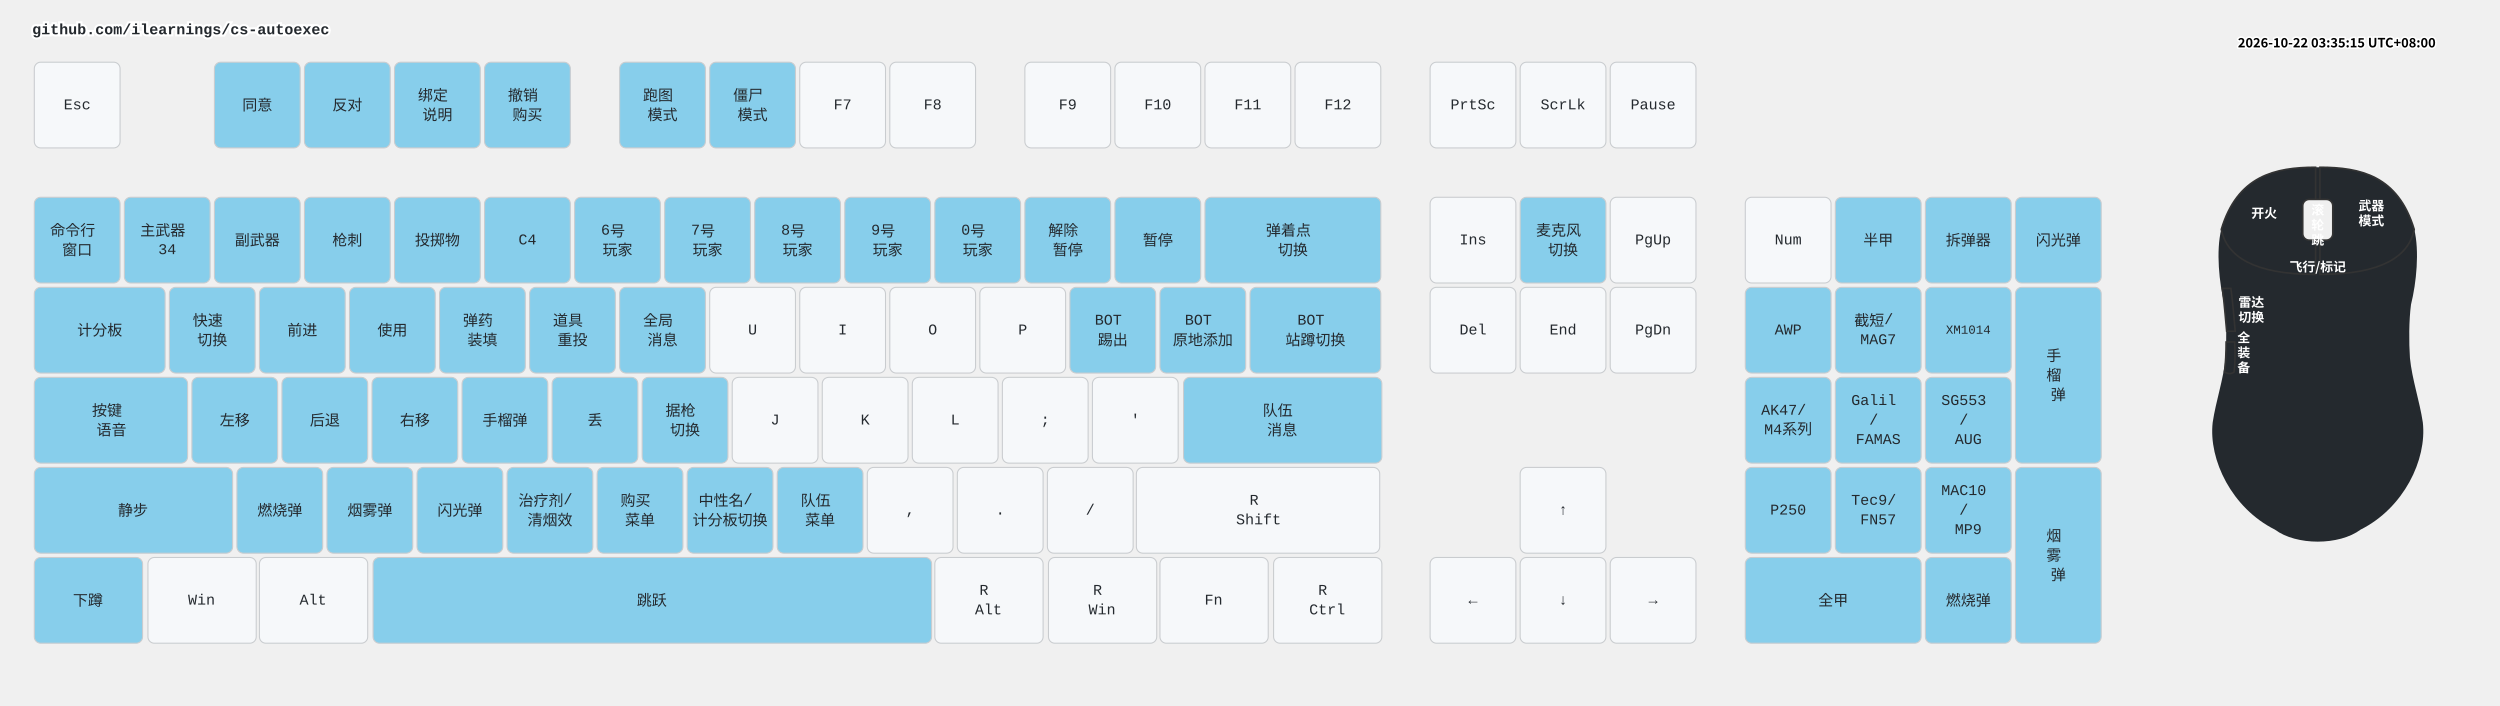
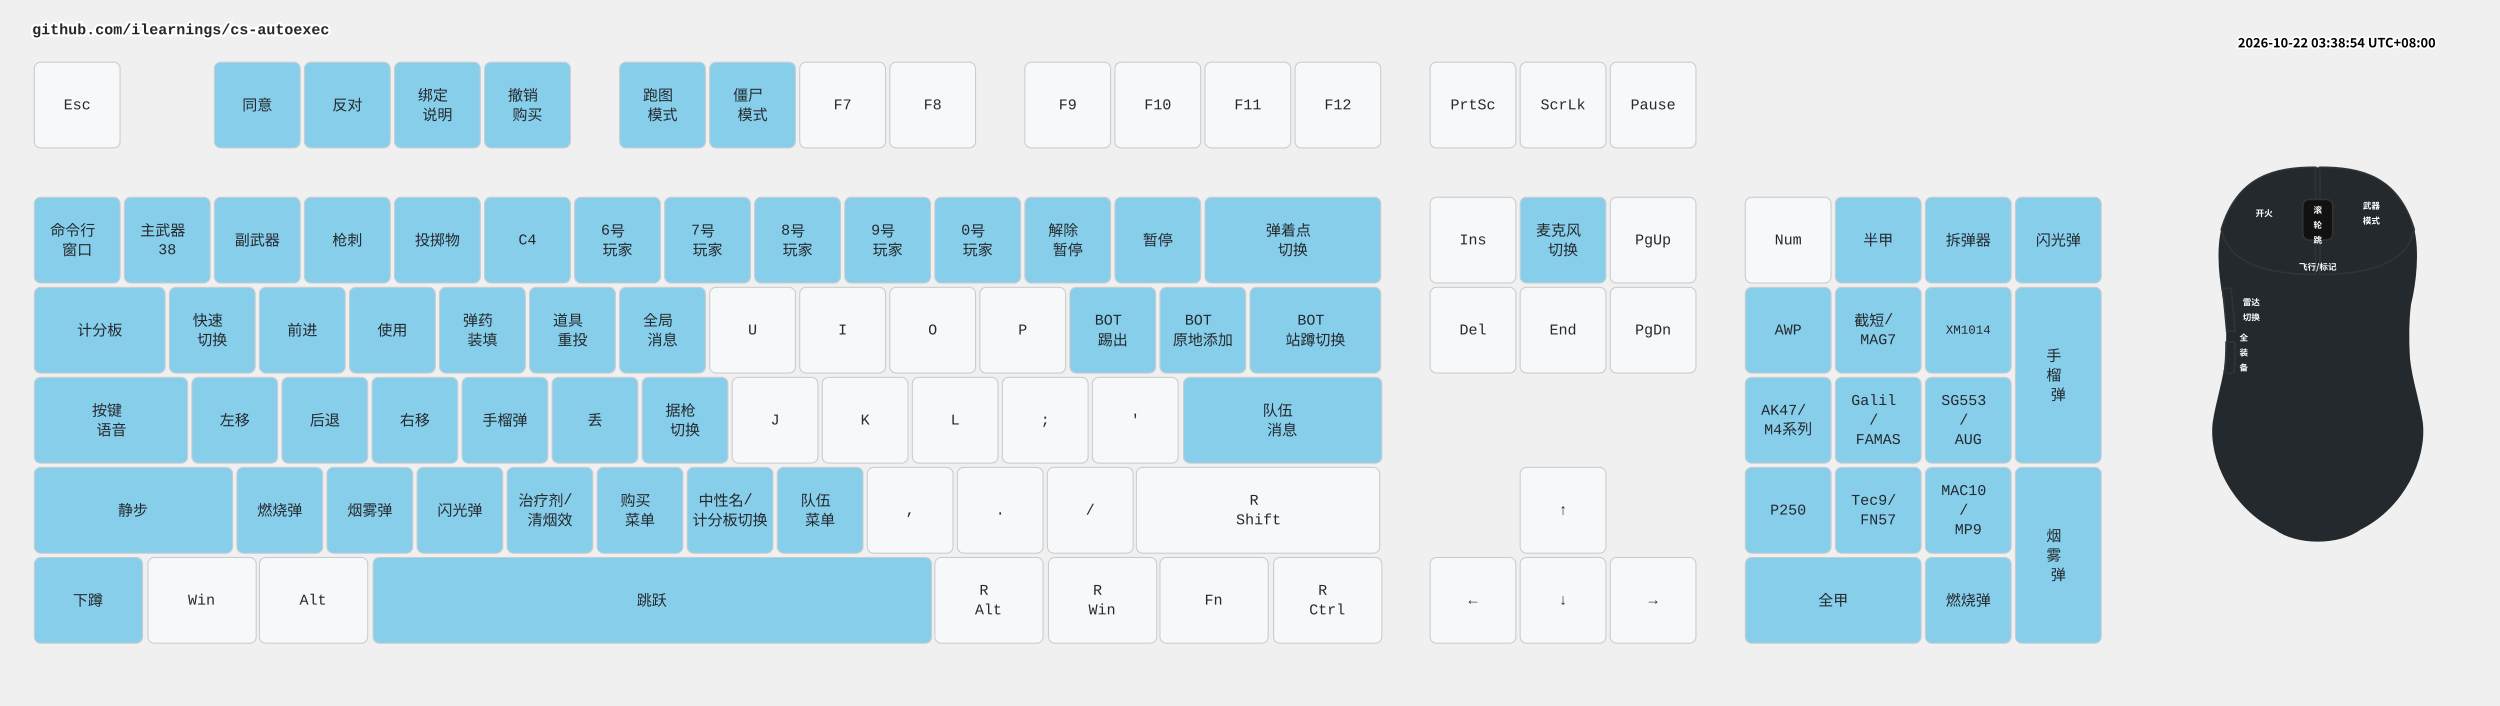
<svg xmlns="http://www.w3.org/2000/svg" width="2332" height="658" viewBox="0 0 2332 658" class="keymap">
  <style>/* inherit to force styles through use tags */
svg path {
    fill: inherit;
}

/* font and background color specifications */
svg.keymap {
    font-family: SFMono-Regular,Consolas,Liberation Mono,Menlo,monospace;
    font-size: 14px;
    font-kerning: normal;
    text-rendering: optimizeLegibility;
    fill: #24292e;
}

/* default key styling */
rect.key {
    fill: #f6f8fa;
}

rect.key, rect.combo {
    stroke: #c9cccf;
    stroke-width: 1;
}

/* default key side styling, only used is draw_key_sides is set */
rect.side {
    filter: brightness(90%);
}

/* color accent for combo boxes */
rect.combo, rect.combo-separate {
    fill: #cdf;
}

/* color accent for held keys */
rect.held, rect.combo.held {
    fill: #fdd;
}

/* color accent for ghost (optional) keys */
rect.ghost, rect.combo.ghost {
    stroke-dasharray: 4, 4;
    stroke-width: 2;
}

text {
    text-anchor: middle;
    dominant-baseline: middle;
}

/* styling for layer labels */
text.label {
    font-weight: bold;
    text-anchor: start;
    stroke: white;
    stroke-width: 4;
    paint-order: stroke;
}

/* styling for optional footer */
text.footer {
    text-anchor: end;
    dominant-baseline: auto;
    stroke: white;
    stroke-width: 4;
    paint-order: stroke;
}

/* styling for combo tap, and key non-tap label text */
text.combo, text.hold, text.shifted, text.left, text.right, text.tl, text.tr, text.bl, text.br {
    font-size: 11px;
}

text.hold, text.bl, text.br {
    text-anchor: middle;
    dominant-baseline: auto;
}

text.shifted, text.tl, text.tr {
    text-anchor: middle;
    dominant-baseline: hanging;
}

text.left, text.tl, text.bl {
    text-anchor: start;
}

text.right, text.tr, text.br {
    text-anchor: end;
}

text.layer-activator {
    text-decoration: underline;
}

/* styling for hold/shifted label text in combo box */
text.combo.hold, text.combo.shifted, text.combo.left, text.combo.right {
    font-size: 8px;
}

/* lighter symbol for transparent keys */
text.trans {
    fill: #7b7e81;
}

/* styling for combo dendrons */
path.combo {
    stroke-width: 1;
    stroke: gray;
    fill: none;
}

/* Start Tabler Icons Cleanup */
/* cannot use height/width with glyphs */
.icon-tabler &gt; path {
    fill: inherit;
    stroke: inherit;
    stroke-width: 2;
}
/* hide tabler's default box */
.icon-tabler &gt; path[stroke="none"][fill="none"] {
    visibility: hidden;
}
/* End Tabler Icons Cleanup */

.key .legend {
  font-weight: bold;
}
rect.key.bound {
  fill: #87CEEB;
}
.layer-header {
  font-family: "Microsoft YaHei", "Noto Sans CJK SC", sans-serif !important;
  font-weight: bold;
}
</style>
  <g transform="translate(30, 0)" class="layer-github.com/ilearnings/cs-autoexec">
    <text x="0" y="28" class="label" id="github.comilearningscs-autoexec">github.com/ilearnings/cs-autoexec</text>
    <g transform="translate(0, 56)">
      <g transform="translate(42, 42)" class="key keypos-0">
        <rect rx="6" ry="6" x="-40" y="-40" width="80" height="80" class="key" />
        <text x="0" y="0" class="key tap">Esc</text>
      </g>
      <g transform="translate(210, 42)" class="key bound keypos-1">
        <rect rx="6" ry="6" x="-40" y="-40" width="80" height="80" class="key bound" />
        <text x="0" y="0" class="key bound tap">同意</text>
      </g>
      <g transform="translate(294, 42)" class="key bound keypos-2">
        <rect rx="6" ry="6" x="-40" y="-40" width="80" height="80" class="key bound" />
        <text x="0" y="0" class="key bound tap">反对</text>
      </g>
      <g transform="translate(378, 42)" class="key bound keypos-3">
        <rect rx="6" ry="6" x="-40" y="-40" width="80" height="80" class="key bound" />
        <text x="0" y="0" class="key bound tap">
          <tspan x="0" dy="-0.65em">绑定</tspan>
          <tspan x="0" dy="1.3em">说明</tspan>
        </text>
      </g>
      <g transform="translate(462, 42)" class="key bound keypos-4">
        <rect rx="6" ry="6" x="-40" y="-40" width="80" height="80" class="key bound" />
        <text x="0" y="0" class="key bound tap">
          <tspan x="0" dy="-0.65em">撤销</tspan>
          <tspan x="0" dy="1.3em">购买</tspan>
        </text>
      </g>
      <g transform="translate(588, 42)" class="key bound keypos-5">
        <rect rx="6" ry="6" x="-40" y="-40" width="80" height="80" class="key bound" />
        <text x="0" y="0" class="key bound tap">
          <tspan x="0" dy="-0.65em">跑图</tspan>
          <tspan x="0" dy="1.3em">模式</tspan>
        </text>
      </g>
      <g transform="translate(672, 42)" class="key bound keypos-6">
        <rect rx="6" ry="6" x="-40" y="-40" width="80" height="80" class="key bound" />
        <text x="0" y="0" class="key bound tap">
          <tspan x="0" dy="-0.65em">僵尸</tspan>
          <tspan x="0" dy="1.3em">模式</tspan>
        </text>
      </g>
      <g transform="translate(756, 42)" class="key keypos-7">
        <rect rx="6" ry="6" x="-40" y="-40" width="80" height="80" class="key" />
        <text x="0" y="0" class="key tap">F7</text>
      </g>
      <g transform="translate(840, 42)" class="key keypos-8">
        <rect rx="6" ry="6" x="-40" y="-40" width="80" height="80" class="key" />
        <text x="0" y="0" class="key tap">F8</text>
      </g>
      <g transform="translate(966, 42)" class="key keypos-9">
        <rect rx="6" ry="6" x="-40" y="-40" width="80" height="80" class="key" />
        <text x="0" y="0" class="key tap">F9</text>
      </g>
      <g transform="translate(1050, 42)" class="key keypos-10">
        <rect rx="6" ry="6" x="-40" y="-40" width="80" height="80" class="key" />
        <text x="0" y="0" class="key tap">F10</text>
      </g>
      <g transform="translate(1134, 42)" class="key keypos-11">
        <rect rx="6" ry="6" x="-40" y="-40" width="80" height="80" class="key" />
        <text x="0" y="0" class="key tap">F11</text>
      </g>
      <g transform="translate(1218, 42)" class="key keypos-12">
        <rect rx="6" ry="6" x="-40" y="-40" width="80" height="80" class="key" />
        <text x="0" y="0" class="key tap">F12</text>
      </g>
      <g transform="translate(1344, 42)" class="key keypos-13">
        <rect rx="6" ry="6" x="-40" y="-40" width="80" height="80" class="key" />
        <text x="0" y="0" class="key tap">PrtSc</text>
      </g>
      <g transform="translate(1428, 42)" class="key keypos-14">
        <rect rx="6" ry="6" x="-40" y="-40" width="80" height="80" class="key" />
        <text x="0" y="0" class="key tap">ScrLk</text>
      </g>
      <g transform="translate(1512, 42)" class="key keypos-15">
        <rect rx="6" ry="6" x="-40" y="-40" width="80" height="80" class="key" />
        <text x="0" y="0" class="key tap">Pause</text>
      </g>
      <g transform="translate(42, 168)" class="key bound keypos-16">
        <rect rx="6" ry="6" x="-40" y="-40" width="80" height="80" class="key bound" />
        <text x="0" y="0" class="key bound tap">
          <tspan x="0" dy="-0.65em">命令行</tspan>
          <tspan x="0" dy="1.3em">窗口</tspan>
        </text>
      </g>
      <g transform="translate(126, 168)" class="key bound keypos-17">
        <rect rx="6" ry="6" x="-40" y="-40" width="80" height="80" class="key bound" />
        <text x="0" y="0" class="key bound tap">
          <tspan x="0" dy="-0.65em">主武器</tspan>
-           <tspan x="0" dy="1.3em">34</tspan>
+           <tspan x="0" dy="1.3em">38</tspan>
        </text>
      </g>
      <g transform="translate(210, 168)" class="key bound keypos-18">
        <rect rx="6" ry="6" x="-40" y="-40" width="80" height="80" class="key bound" />
        <text x="0" y="0" class="key bound tap">副武器</text>
      </g>
      <g transform="translate(294, 168)" class="key bound keypos-19">
        <rect rx="6" ry="6" x="-40" y="-40" width="80" height="80" class="key bound" />
        <text x="0" y="0" class="key bound tap">枪刺</text>
      </g>
      <g transform="translate(378, 168)" class="key bound keypos-20">
        <rect rx="6" ry="6" x="-40" y="-40" width="80" height="80" class="key bound" />
        <text x="0" y="0" class="key bound tap">投掷物</text>
      </g>
      <g transform="translate(462, 168)" class="key bound keypos-21">
        <rect rx="6" ry="6" x="-40" y="-40" width="80" height="80" class="key bound" />
        <text x="0" y="0" class="key bound tap">C4</text>
      </g>
      <g transform="translate(546, 168)" class="key bound keypos-22">
        <rect rx="6" ry="6" x="-40" y="-40" width="80" height="80" class="key bound" />
        <text x="0" y="0" class="key bound tap">
          <tspan x="0" dy="-0.65em">6号</tspan>
          <tspan x="0" dy="1.3em">玩家</tspan>
        </text>
      </g>
      <g transform="translate(630, 168)" class="key bound keypos-23">
        <rect rx="6" ry="6" x="-40" y="-40" width="80" height="80" class="key bound" />
        <text x="0" y="0" class="key bound tap">
          <tspan x="0" dy="-0.65em">7号</tspan>
          <tspan x="0" dy="1.3em">玩家</tspan>
        </text>
      </g>
      <g transform="translate(714, 168)" class="key bound keypos-24">
        <rect rx="6" ry="6" x="-40" y="-40" width="80" height="80" class="key bound" />
        <text x="0" y="0" class="key bound tap">
          <tspan x="0" dy="-0.65em">8号</tspan>
          <tspan x="0" dy="1.3em">玩家</tspan>
        </text>
      </g>
      <g transform="translate(798, 168)" class="key bound keypos-25">
        <rect rx="6" ry="6" x="-40" y="-40" width="80" height="80" class="key bound" />
        <text x="0" y="0" class="key bound tap">
          <tspan x="0" dy="-0.65em">9号</tspan>
          <tspan x="0" dy="1.3em">玩家</tspan>
        </text>
      </g>
      <g transform="translate(882, 168)" class="key bound keypos-26">
        <rect rx="6" ry="6" x="-40" y="-40" width="80" height="80" class="key bound" />
        <text x="0" y="0" class="key bound tap">
          <tspan x="0" dy="-0.65em">0号</tspan>
          <tspan x="0" dy="1.3em">玩家</tspan>
        </text>
      </g>
      <g transform="translate(966, 168)" class="key bound keypos-27">
        <rect rx="6" ry="6" x="-40" y="-40" width="80" height="80" class="key bound" />
        <text x="0" y="0" class="key bound tap">
          <tspan x="0" dy="-0.65em">解除</tspan>
          <tspan x="0" dy="1.3em">暂停</tspan>
        </text>
      </g>
      <g transform="translate(1050, 168)" class="key bound keypos-28">
        <rect rx="6" ry="6" x="-40" y="-40" width="80" height="80" class="key bound" />
        <text x="0" y="0" class="key bound tap">暂停</text>
      </g>
      <g transform="translate(1176, 168)" class="key bound keypos-29">
        <rect rx="6" ry="6" x="-82" y="-40" width="164" height="80" class="key bound" />
        <text x="0" y="0" class="key bound tap">
          <tspan x="0" dy="-0.65em">弹着点</tspan>
          <tspan x="0" dy="1.3em">切换</tspan>
        </text>
      </g>
      <g transform="translate(1344, 168)" class="key keypos-30">
        <rect rx="6" ry="6" x="-40" y="-40" width="80" height="80" class="key" />
        <text x="0" y="0" class="key tap">Ins</text>
      </g>
      <g transform="translate(1428, 168)" class="key bound keypos-31">
        <rect rx="6" ry="6" x="-40" y="-40" width="80" height="80" class="key bound" />
        <text x="0" y="0" class="key bound tap">
          <tspan x="0" dy="-0.65em">麦克风</tspan>
          <tspan x="0" dy="1.3em">切换</tspan>
        </text>
      </g>
      <g transform="translate(1512, 168)" class="key keypos-32">
        <rect rx="6" ry="6" x="-40" y="-40" width="80" height="80" class="key" />
        <text x="0" y="0" class="key tap">PgUp</text>
      </g>
      <g transform="translate(1638, 168)" class="key keypos-33">
        <rect rx="6" ry="6" x="-40" y="-40" width="80" height="80" class="key" />
        <text x="0" y="0" class="key tap">Num</text>
      </g>
      <g transform="translate(1722, 168)" class="key bound keypos-34">
        <rect rx="6" ry="6" x="-40" y="-40" width="80" height="80" class="key bound" />
        <text x="0" y="0" class="key bound tap">半甲</text>
      </g>
      <g transform="translate(1806, 168)" class="key bound keypos-35">
        <rect rx="6" ry="6" x="-40" y="-40" width="80" height="80" class="key bound" />
        <text x="0" y="0" class="key bound tap">拆弹器</text>
      </g>
      <g transform="translate(1890, 168)" class="key bound keypos-36">
        <rect rx="6" ry="6" x="-40" y="-40" width="80" height="80" class="key bound" />
        <text x="0" y="0" class="key bound tap">闪光弹</text>
      </g>
      <g transform="translate(63, 252)" class="key bound keypos-37">
        <rect rx="6" ry="6" x="-61" y="-40" width="122" height="80" class="key bound" />
        <text x="0" y="0" class="key bound tap">计分板</text>
      </g>
      <g transform="translate(168, 252)" class="key bound keypos-38">
        <rect rx="6" ry="6" x="-40" y="-40" width="80" height="80" class="key bound" />
        <text x="0" y="0" class="key bound tap">
          <tspan x="0" dy="-0.65em">快速</tspan>
          <tspan x="0" dy="1.3em">切换</tspan>
        </text>
      </g>
      <g transform="translate(252, 252)" class="key bound keypos-39">
        <rect rx="6" ry="6" x="-40" y="-40" width="80" height="80" class="key bound" />
        <text x="0" y="0" class="key bound tap">前进</text>
      </g>
      <g transform="translate(336, 252)" class="key bound keypos-40">
        <rect rx="6" ry="6" x="-40" y="-40" width="80" height="80" class="key bound" />
        <text x="0" y="0" class="key bound tap">使用</text>
      </g>
      <g transform="translate(420, 252)" class="key bound keypos-41">
        <rect rx="6" ry="6" x="-40" y="-40" width="80" height="80" class="key bound" />
        <text x="0" y="0" class="key bound tap">
          <tspan x="0" dy="-0.65em">弹药</tspan>
          <tspan x="0" dy="1.3em">装填</tspan>
        </text>
      </g>
      <g transform="translate(504, 252)" class="key bound keypos-42">
        <rect rx="6" ry="6" x="-40" y="-40" width="80" height="80" class="key bound" />
        <text x="0" y="0" class="key bound tap">
          <tspan x="0" dy="-0.65em">道具</tspan>
          <tspan x="0" dy="1.3em">重投</tspan>
        </text>
      </g>
      <g transform="translate(588, 252)" class="key bound keypos-43">
        <rect rx="6" ry="6" x="-40" y="-40" width="80" height="80" class="key bound" />
        <text x="0" y="0" class="key bound tap">
          <tspan x="0" dy="-0.65em">全局</tspan>
          <tspan x="0" dy="1.3em">消息</tspan>
        </text>
      </g>
      <g transform="translate(672, 252)" class="key keypos-44">
        <rect rx="6" ry="6" x="-40" y="-40" width="80" height="80" class="key" />
        <text x="0" y="0" class="key tap">U</text>
      </g>
      <g transform="translate(756, 252)" class="key keypos-45">
        <rect rx="6" ry="6" x="-40" y="-40" width="80" height="80" class="key" />
        <text x="0" y="0" class="key tap">I</text>
      </g>
      <g transform="translate(840, 252)" class="key keypos-46">
        <rect rx="6" ry="6" x="-40" y="-40" width="80" height="80" class="key" />
        <text x="0" y="0" class="key tap">O</text>
      </g>
      <g transform="translate(924, 252)" class="key keypos-47">
        <rect rx="6" ry="6" x="-40" y="-40" width="80" height="80" class="key" />
        <text x="0" y="0" class="key tap">P</text>
      </g>
      <g transform="translate(1008, 252)" class="key bound keypos-48">
        <rect rx="6" ry="6" x="-40" y="-40" width="80" height="80" class="key bound" />
        <text x="0" y="0" class="key bound tap">
          <tspan x="0" dy="-0.65em">BOT</tspan>
          <tspan x="0" dy="1.3em">踢出</tspan>
        </text>
      </g>
      <g transform="translate(1092, 252)" class="key bound keypos-49">
        <rect rx="6" ry="6" x="-40" y="-40" width="80" height="80" class="key bound" />
        <text x="0" y="0" class="key bound tap">
          <tspan x="0" dy="-0.65em">BOT</tspan>
          <tspan x="0" dy="1.3em">原地添加</tspan>
        </text>
      </g>
      <g transform="translate(1197, 252)" class="key bound keypos-50">
        <rect rx="6" ry="6" x="-61" y="-40" width="122" height="80" class="key bound" />
        <text x="0" y="0" class="key bound tap">
          <tspan x="0" dy="-0.65em">BOT</tspan>
          <tspan x="0" dy="1.3em">站蹲切换</tspan>
        </text>
      </g>
      <g transform="translate(1344, 252)" class="key keypos-51">
        <rect rx="6" ry="6" x="-40" y="-40" width="80" height="80" class="key" />
        <text x="0" y="0" class="key tap">Del</text>
      </g>
      <g transform="translate(1428, 252)" class="key keypos-52">
        <rect rx="6" ry="6" x="-40" y="-40" width="80" height="80" class="key" />
        <text x="0" y="0" class="key tap">End</text>
      </g>
      <g transform="translate(1512, 252)" class="key keypos-53">
        <rect rx="6" ry="6" x="-40" y="-40" width="80" height="80" class="key" />
        <text x="0" y="0" class="key tap">PgDn</text>
      </g>
      <g transform="translate(1638, 252)" class="key bound keypos-54">
        <rect rx="6" ry="6" x="-40" y="-40" width="80" height="80" class="key bound" />
        <text x="0" y="0" class="key bound tap">AWP</text>
      </g>
      <g transform="translate(1722, 252)" class="key bound keypos-55">
        <rect rx="6" ry="6" x="-40" y="-40" width="80" height="80" class="key bound" />
        <text x="0" y="0" class="key bound tap">
          <tspan x="0" dy="-0.65em">截短/</tspan>
          <tspan x="0" dy="1.3em">MAG7</tspan>
        </text>
      </g>
      <g transform="translate(1806, 252)" class="key bound keypos-56">
        <rect rx="6" ry="6" x="-40" y="-40" width="80" height="80" class="key bound" />
        <text x="0" y="0" class="key bound tap">
          <tspan style="font-size: 83%">XM1014</tspan>
        </text>
      </g>
      <g transform="translate(1890, 294)" class="key bound keypos-57">
        <rect rx="6" ry="6" x="-40" y="-82" width="80" height="164" class="key bound" />
        <text x="0" y="0" class="key bound tap">
          <tspan x="0" dy="-1.3em">手</tspan>
          <tspan x="0" dy="1.3em">榴</tspan>
          <tspan x="0" dy="1.3em">弹</tspan>
        </text>
      </g>
      <g transform="translate(74, 336)" class="key bound keypos-58">
        <rect rx="6" ry="6" x="-72" y="-40" width="143" height="80" class="key bound" />
        <text x="0" y="0" class="key bound tap">
          <tspan x="0" dy="-0.65em">按键</tspan>
          <tspan x="0" dy="1.3em">语音</tspan>
        </text>
      </g>
      <g transform="translate(189, 336)" class="key bound keypos-59">
        <rect rx="6" ry="6" x="-40" y="-40" width="80" height="80" class="key bound" />
        <text x="0" y="0" class="key bound tap">左移</text>
      </g>
      <g transform="translate(273, 336)" class="key bound keypos-60">
        <rect rx="6" ry="6" x="-40" y="-40" width="80" height="80" class="key bound" />
        <text x="0" y="0" class="key bound tap">后退</text>
      </g>
      <g transform="translate(357, 336)" class="key bound keypos-61">
        <rect rx="6" ry="6" x="-40" y="-40" width="80" height="80" class="key bound" />
        <text x="0" y="0" class="key bound tap">右移</text>
      </g>
      <g transform="translate(441, 336)" class="key bound keypos-62">
        <rect rx="6" ry="6" x="-40" y="-40" width="80" height="80" class="key bound" />
        <text x="0" y="0" class="key bound tap">手榴弹</text>
      </g>
      <g transform="translate(525, 336)" class="key bound keypos-63">
        <rect rx="6" ry="6" x="-40" y="-40" width="80" height="80" class="key bound" />
        <text x="0" y="0" class="key bound tap">丢</text>
      </g>
      <g transform="translate(609, 336)" class="key bound keypos-64">
        <rect rx="6" ry="6" x="-40" y="-40" width="80" height="80" class="key bound" />
        <text x="0" y="0" class="key bound tap">
          <tspan x="0" dy="-0.65em">据枪</tspan>
          <tspan x="0" dy="1.3em">切换</tspan>
        </text>
      </g>
      <g transform="translate(693, 336)" class="key keypos-65">
        <rect rx="6" ry="6" x="-40" y="-40" width="80" height="80" class="key" />
        <text x="0" y="0" class="key tap">J</text>
      </g>
      <g transform="translate(777, 336)" class="key keypos-66">
        <rect rx="6" ry="6" x="-40" y="-40" width="80" height="80" class="key" />
        <text x="0" y="0" class="key tap">K</text>
      </g>
      <g transform="translate(861, 336)" class="key keypos-67">
        <rect rx="6" ry="6" x="-40" y="-40" width="80" height="80" class="key" />
        <text x="0" y="0" class="key tap">L</text>
      </g>
      <g transform="translate(945, 336)" class="key keypos-68">
        <rect rx="6" ry="6" x="-40" y="-40" width="80" height="80" class="key" />
        <text x="0" y="0" class="key tap">;</text>
      </g>
      <g transform="translate(1029, 336)" class="key keypos-69">
        <rect rx="6" ry="6" x="-40" y="-40" width="80" height="80" class="key" />
        <text x="0" y="0" class="key tap">'</text>
      </g>
      <g transform="translate(1166, 336)" class="key bound keypos-70">
        <rect rx="6" ry="6" x="-92" y="-40" width="185" height="80" class="key bound" />
        <text x="0" y="0" class="key bound tap">
          <tspan x="0" dy="-0.65em">队伍</tspan>
          <tspan x="0" dy="1.3em">消息</tspan>
        </text>
      </g>
      <g transform="translate(1638, 336)" class="key bound keypos-71">
        <rect rx="6" ry="6" x="-40" y="-40" width="80" height="80" class="key bound" />
        <text x="0" y="0" class="key bound tap">
          <tspan x="0" dy="-0.65em">AK47/</tspan>
          <tspan x="0" dy="1.3em">M4系列</tspan>
        </text>
      </g>
      <g transform="translate(1722, 336)" class="key bound keypos-72">
        <rect rx="6" ry="6" x="-40" y="-40" width="80" height="80" class="key bound" />
        <text x="0" y="0" class="key bound tap">
          <tspan x="0" dy="-1.3em">Galil</tspan>
          <tspan x="0" dy="1.3em">/</tspan>
          <tspan x="0" dy="1.3em">FAMAS</tspan>
        </text>
      </g>
      <g transform="translate(1806, 336)" class="key bound keypos-73">
        <rect rx="6" ry="6" x="-40" y="-40" width="80" height="80" class="key bound" />
        <text x="0" y="0" class="key bound tap">
          <tspan x="0" dy="-1.3em">SG553</tspan>
          <tspan x="0" dy="1.3em">/</tspan>
          <tspan x="0" dy="1.3em">AUG</tspan>
        </text>
      </g>
      <g transform="translate(94, 420)" class="key bound keypos-74">
        <rect rx="6" ry="6" x="-92" y="-40" width="185" height="80" class="key bound" />
        <text x="0" y="0" class="key bound tap">静步</text>
      </g>
      <g transform="translate(231, 420)" class="key bound keypos-75">
        <rect rx="6" ry="6" x="-40" y="-40" width="80" height="80" class="key bound" />
        <text x="0" y="0" class="key bound tap">燃烧弹</text>
      </g>
      <g transform="translate(315, 420)" class="key bound keypos-76">
        <rect rx="6" ry="6" x="-40" y="-40" width="80" height="80" class="key bound" />
        <text x="0" y="0" class="key bound tap">烟雾弹</text>
      </g>
      <g transform="translate(399, 420)" class="key bound keypos-77">
        <rect rx="6" ry="6" x="-40" y="-40" width="80" height="80" class="key bound" />
        <text x="0" y="0" class="key bound tap">闪光弹</text>
      </g>
      <g transform="translate(483, 420)" class="key bound keypos-78">
        <rect rx="6" ry="6" x="-40" y="-40" width="80" height="80" class="key bound" />
        <text x="0" y="0" class="key bound tap">
          <tspan x="0" dy="-0.65em">治疗剂/</tspan>
          <tspan x="0" dy="1.3em">清烟效</tspan>
        </text>
      </g>
      <g transform="translate(567, 420)" class="key bound keypos-79">
        <rect rx="6" ry="6" x="-40" y="-40" width="80" height="80" class="key bound" />
        <text x="0" y="0" class="key bound tap">
          <tspan x="0" dy="-0.65em">购买</tspan>
          <tspan x="0" dy="1.3em">菜单</tspan>
        </text>
      </g>
      <g transform="translate(651, 420)" class="key bound keypos-80">
        <rect rx="6" ry="6" x="-40" y="-40" width="80" height="80" class="key bound" />
        <text x="0" y="0" class="key bound tap">
          <tspan x="0" dy="-0.65em">中性名/</tspan>
          <tspan x="0" dy="1.3em">计分板切换</tspan>
        </text>
      </g>
      <g transform="translate(735, 420)" class="key bound keypos-81">
        <rect rx="6" ry="6" x="-40" y="-40" width="80" height="80" class="key bound" />
        <text x="0" y="0" class="key bound tap">
          <tspan x="0" dy="-0.65em">队伍</tspan>
          <tspan x="0" dy="1.3em">菜单</tspan>
        </text>
      </g>
      <g transform="translate(819, 420)" class="key keypos-82">
        <rect rx="6" ry="6" x="-40" y="-40" width="80" height="80" class="key" />
        <text x="0" y="0" class="key tap">,</text>
      </g>
      <g transform="translate(903, 420)" class="key keypos-83">
        <rect rx="6" ry="6" x="-40" y="-40" width="80" height="80" class="key" />
        <text x="0" y="0" class="key tap">.</text>
      </g>
      <g transform="translate(987, 420)" class="key keypos-84">
        <rect rx="6" ry="6" x="-40" y="-40" width="80" height="80" class="key" />
        <text x="0" y="0" class="key tap">/</text>
      </g>
      <g transform="translate(1144, 420)" class="key keypos-85">
        <rect rx="6" ry="6" x="-114" y="-40" width="227" height="80" class="key" />
        <text x="0" y="0" class="key tap">
          <tspan x="0" dy="-0.65em">R</tspan>
          <tspan x="0" dy="1.3em">Shift</tspan>
        </text>
      </g>
      <g transform="translate(1428, 420)" class="key keypos-86">
        <rect rx="6" ry="6" x="-40" y="-40" width="80" height="80" class="key" />
        <text x="0" y="0" class="key tap">↑</text>
      </g>
      <g transform="translate(1638, 420)" class="key bound keypos-87">
        <rect rx="6" ry="6" x="-40" y="-40" width="80" height="80" class="key bound" />
        <text x="0" y="0" class="key bound tap">P250</text>
      </g>
      <g transform="translate(1722, 420)" class="key bound keypos-88">
        <rect rx="6" ry="6" x="-40" y="-40" width="80" height="80" class="key bound" />
        <text x="0" y="0" class="key bound tap">
          <tspan x="0" dy="-0.65em">Tec9/</tspan>
          <tspan x="0" dy="1.3em">FN57</tspan>
        </text>
      </g>
      <g transform="translate(1806, 420)" class="key bound keypos-89">
        <rect rx="6" ry="6" x="-40" y="-40" width="80" height="80" class="key bound" />
        <text x="0" y="0" class="key bound tap">
          <tspan x="0" dy="-1.3em">MAC10</tspan>
          <tspan x="0" dy="1.3em">/</tspan>
          <tspan x="0" dy="1.3em">MP9</tspan>
        </text>
      </g>
      <g transform="translate(1890, 462)" class="key bound keypos-90">
        <rect rx="6" ry="6" x="-40" y="-82" width="80" height="164" class="key bound" />
        <text x="0" y="0" class="key bound tap">
          <tspan x="0" dy="-1.3em">烟</tspan>
          <tspan x="0" dy="1.3em">雾</tspan>
          <tspan x="0" dy="1.3em">弹</tspan>
        </text>
      </g>
      <g transform="translate(52, 504)" class="key bound keypos-91">
        <rect rx="6" ry="6" x="-50" y="-40" width="101" height="80" class="key bound" />
        <text x="0" y="0" class="key bound tap">下蹲</text>
      </g>
      <g transform="translate(158, 504)" class="key keypos-92">
        <rect rx="6" ry="6" x="-50" y="-40" width="101" height="80" class="key" />
        <text x="0" y="0" class="key tap">Win</text>
      </g>
      <g transform="translate(262, 504)" class="key keypos-93">
        <rect rx="6" ry="6" x="-50" y="-40" width="101" height="80" class="key" />
        <text x="0" y="0" class="key tap">Alt</text>
      </g>
      <g transform="translate(578, 504)" class="key bound keypos-94">
        <rect rx="6" ry="6" x="-260" y="-40" width="521" height="80" class="key bound" />
        <text x="0" y="0" class="key bound tap">跳跃</text>
      </g>
      <g transform="translate(892, 504)" class="key keypos-95">
        <rect rx="6" ry="6" x="-50" y="-40" width="101" height="80" class="key" />
        <text x="0" y="0" class="key tap">
          <tspan x="0" dy="-0.65em">R</tspan>
          <tspan x="0" dy="1.3em">Alt</tspan>
        </text>
      </g>
      <g transform="translate(998, 504)" class="key keypos-96">
        <rect rx="6" ry="6" x="-50" y="-40" width="101" height="80" class="key" />
        <text x="0" y="0" class="key tap">
          <tspan x="0" dy="-0.65em">R</tspan>
          <tspan x="0" dy="1.3em">Win</tspan>
        </text>
      </g>
      <g transform="translate(1102, 504)" class="key keypos-97">
        <rect rx="6" ry="6" x="-50" y="-40" width="101" height="80" class="key" />
        <text x="0" y="0" class="key tap">Fn</text>
      </g>
      <g transform="translate(1208, 504)" class="key keypos-98">
        <rect rx="6" ry="6" x="-50" y="-40" width="101" height="80" class="key" />
        <text x="0" y="0" class="key tap">
          <tspan x="0" dy="-0.65em">R</tspan>
          <tspan x="0" dy="1.3em">Ctrl</tspan>
        </text>
      </g>
      <g transform="translate(1344, 504)" class="key keypos-99">
        <rect rx="6" ry="6" x="-40" y="-40" width="80" height="80" class="key" />
        <text x="0" y="0" class="key tap">←</text>
      </g>
      <g transform="translate(1428, 504)" class="key keypos-100">
        <rect rx="6" ry="6" x="-40" y="-40" width="80" height="80" class="key" />
        <text x="0" y="0" class="key tap">↓</text>
      </g>
      <g transform="translate(1512, 504)" class="key keypos-101">
        <rect rx="6" ry="6" x="-40" y="-40" width="80" height="80" class="key" />
        <text x="0" y="0" class="key tap">→</text>
      </g>
      <g transform="translate(1680, 504)" class="key bound keypos-102">
        <rect rx="6" ry="6" x="-82" y="-40" width="164" height="80" class="key bound" />
        <text x="0" y="0" class="key bound tap">全甲</text>
      </g>
      <g transform="translate(1806, 504)" class="key bound keypos-103">
        <rect rx="6" ry="6" x="-40" y="-40" width="80" height="80" class="key bound" />
        <text x="0" y="0" class="key bound tap">燃烧弹</text>
      </g>
    </g>
  </g>
  <g transform="translate(2012, 144)">
    <style>
    .key-zone path, .key-zone rect {
      stroke: #333333; stroke-width: 1.5;
    }
-     .mouse-label { font: bold 12px "Microsoft YaHei", "Noto Sans CJK SC", sans-serif; fill: #ffffff; }
-     .mouse-label.unbound { fill: #ffffff; font-weight: normal; font-size: 10px; }
+     .mouse-label { font: bold 8px "Microsoft YaHei", "Noto Sans CJK SC", sans-serif; fill: #ffffff; }
+     .mouse-label.unbound { fill: #ffffff; font-weight: normal; font-size: 8px; }
  </style>
    <path d="M150,12 C 110,12 75,20 60,70 C 55,90 58,120 63,140 C 65,155 65,175 64,190 C 62,210 55,230 52,250 C 48,285 70,330 110,350 C 130,365 170,365 190,350 C 230,330 252,285 248,250 C 245,230 238,210 236,190 C 235,175 235,155 237,140 C 242,120 245,90 240,70 C 225,20 190,12 150,12 Z" fill="#f0f0f0" stroke="none" />
    <g class="key-zone">
      <path d="M 148 12 C 110 12 75 20 60 70 C 65 95 90 112 148 112 Q 148 108 148 12 Z" fill="#111111" stroke="#333333" stroke-width="1.5" />
      <path d="M 152 12 C 190 12 225 20 240 70 C 235 95 210 112 152 112 Q 152 108 152 12 Z" fill="#111111" stroke="#333333" stroke-width="1.5" />
-       <rect x="136" y="42" width="28" height="38" rx="6" fill="#f0f0f0" stroke="#333333" stroke-width="1.5" />
+       <rect x="136" y="42" width="28" height="38" rx="6" fill="#111111" stroke="#333333" stroke-width="1.5" />
      <path d="M 61,125 C 63,140 64,155 65,165 L 73,165 C 72,155 71,140 69,125 Z" fill="#111111" stroke="#333333" stroke-width="1.5" />
      <path d="M 64.5,175 C 64.5,185 64,195 63,203 Q 68,206 72,203 C 73,195 73,185 72.5,175 Z" fill="#111111" stroke="#333333" stroke-width="1.5" />
    </g>
    <text class="mouse-label" x="100" y="55" text-anchor="middle">开火</text>
    <text class="mouse-label" x="200" y="48" text-anchor="middle">武器</text>
    <text class="mouse-label" x="200" y="62" text-anchor="middle">模式</text>
    <text class="mouse-label" x="150" y="105" text-anchor="middle">飞行/标记</text>
    <text class="mouse-label" x="150" y="52" text-anchor="middle">滚</text>
    <text class="mouse-label" x="150" y="66" text-anchor="middle">轮</text>
    <text class="mouse-label" x="150" y="80" text-anchor="middle">跳</text>
    <text class="mouse-label" x="88" y="138" text-anchor="end">雷达</text>
    <text class="mouse-label" x="88" y="152" text-anchor="end">切换</text>
    <text class="mouse-label" x="81" y="171" text-anchor="end">全</text>
    <text class="mouse-label" x="81" y="185" text-anchor="end">装</text>
    <text class="mouse-label" x="81" y="199" text-anchor="end">备</text>
  </g>
  <g id="svg-meta">
-     <text x="2272" y="40" style="text-anchor:end" font-size="12" font-weight="bold" fill="#000000" stroke="#ffffff" stroke-width="3" paint-order="stroke" stroke-linejoin="round" font-family="Microsoft YaHei, Noto Sans CJK SC, sans-serif">2026-10-22 03:35:15 UTC+08:00</text>
+     <text x="2272" y="40" style="text-anchor:end" font-size="12" font-weight="bold" fill="#000000" stroke="#ffffff" stroke-width="3" paint-order="stroke" stroke-linejoin="round" font-family="Microsoft YaHei, Noto Sans CJK SC, sans-serif">2026-10-22 03:38:54 UTC+08:00</text>
  </g>
</svg>
